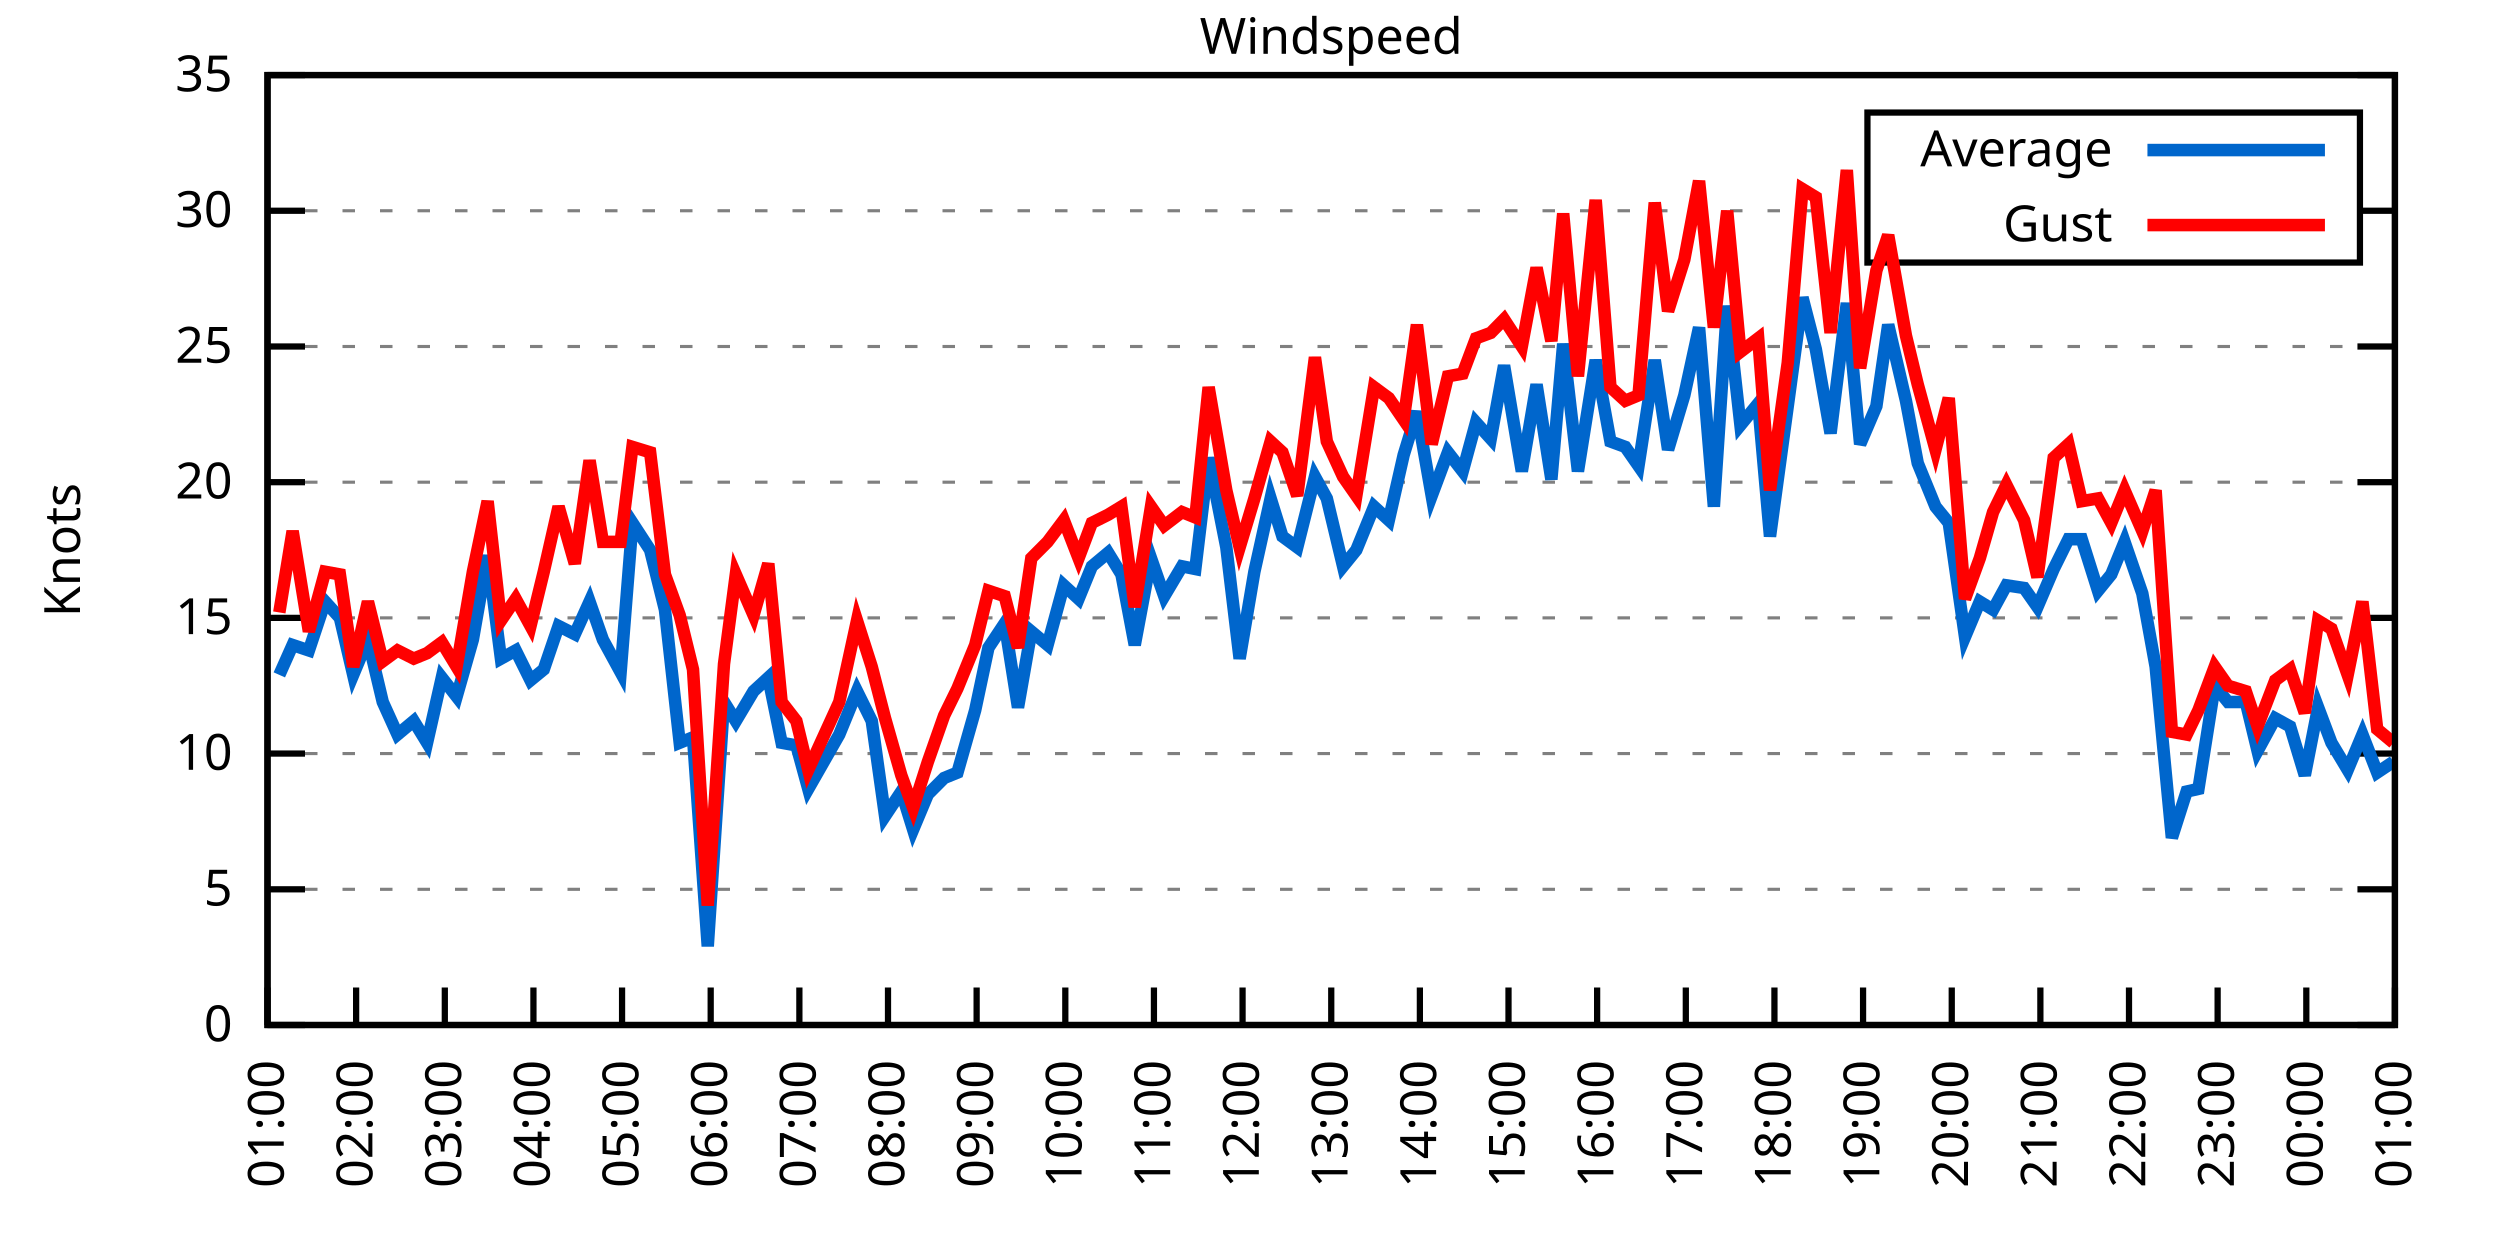
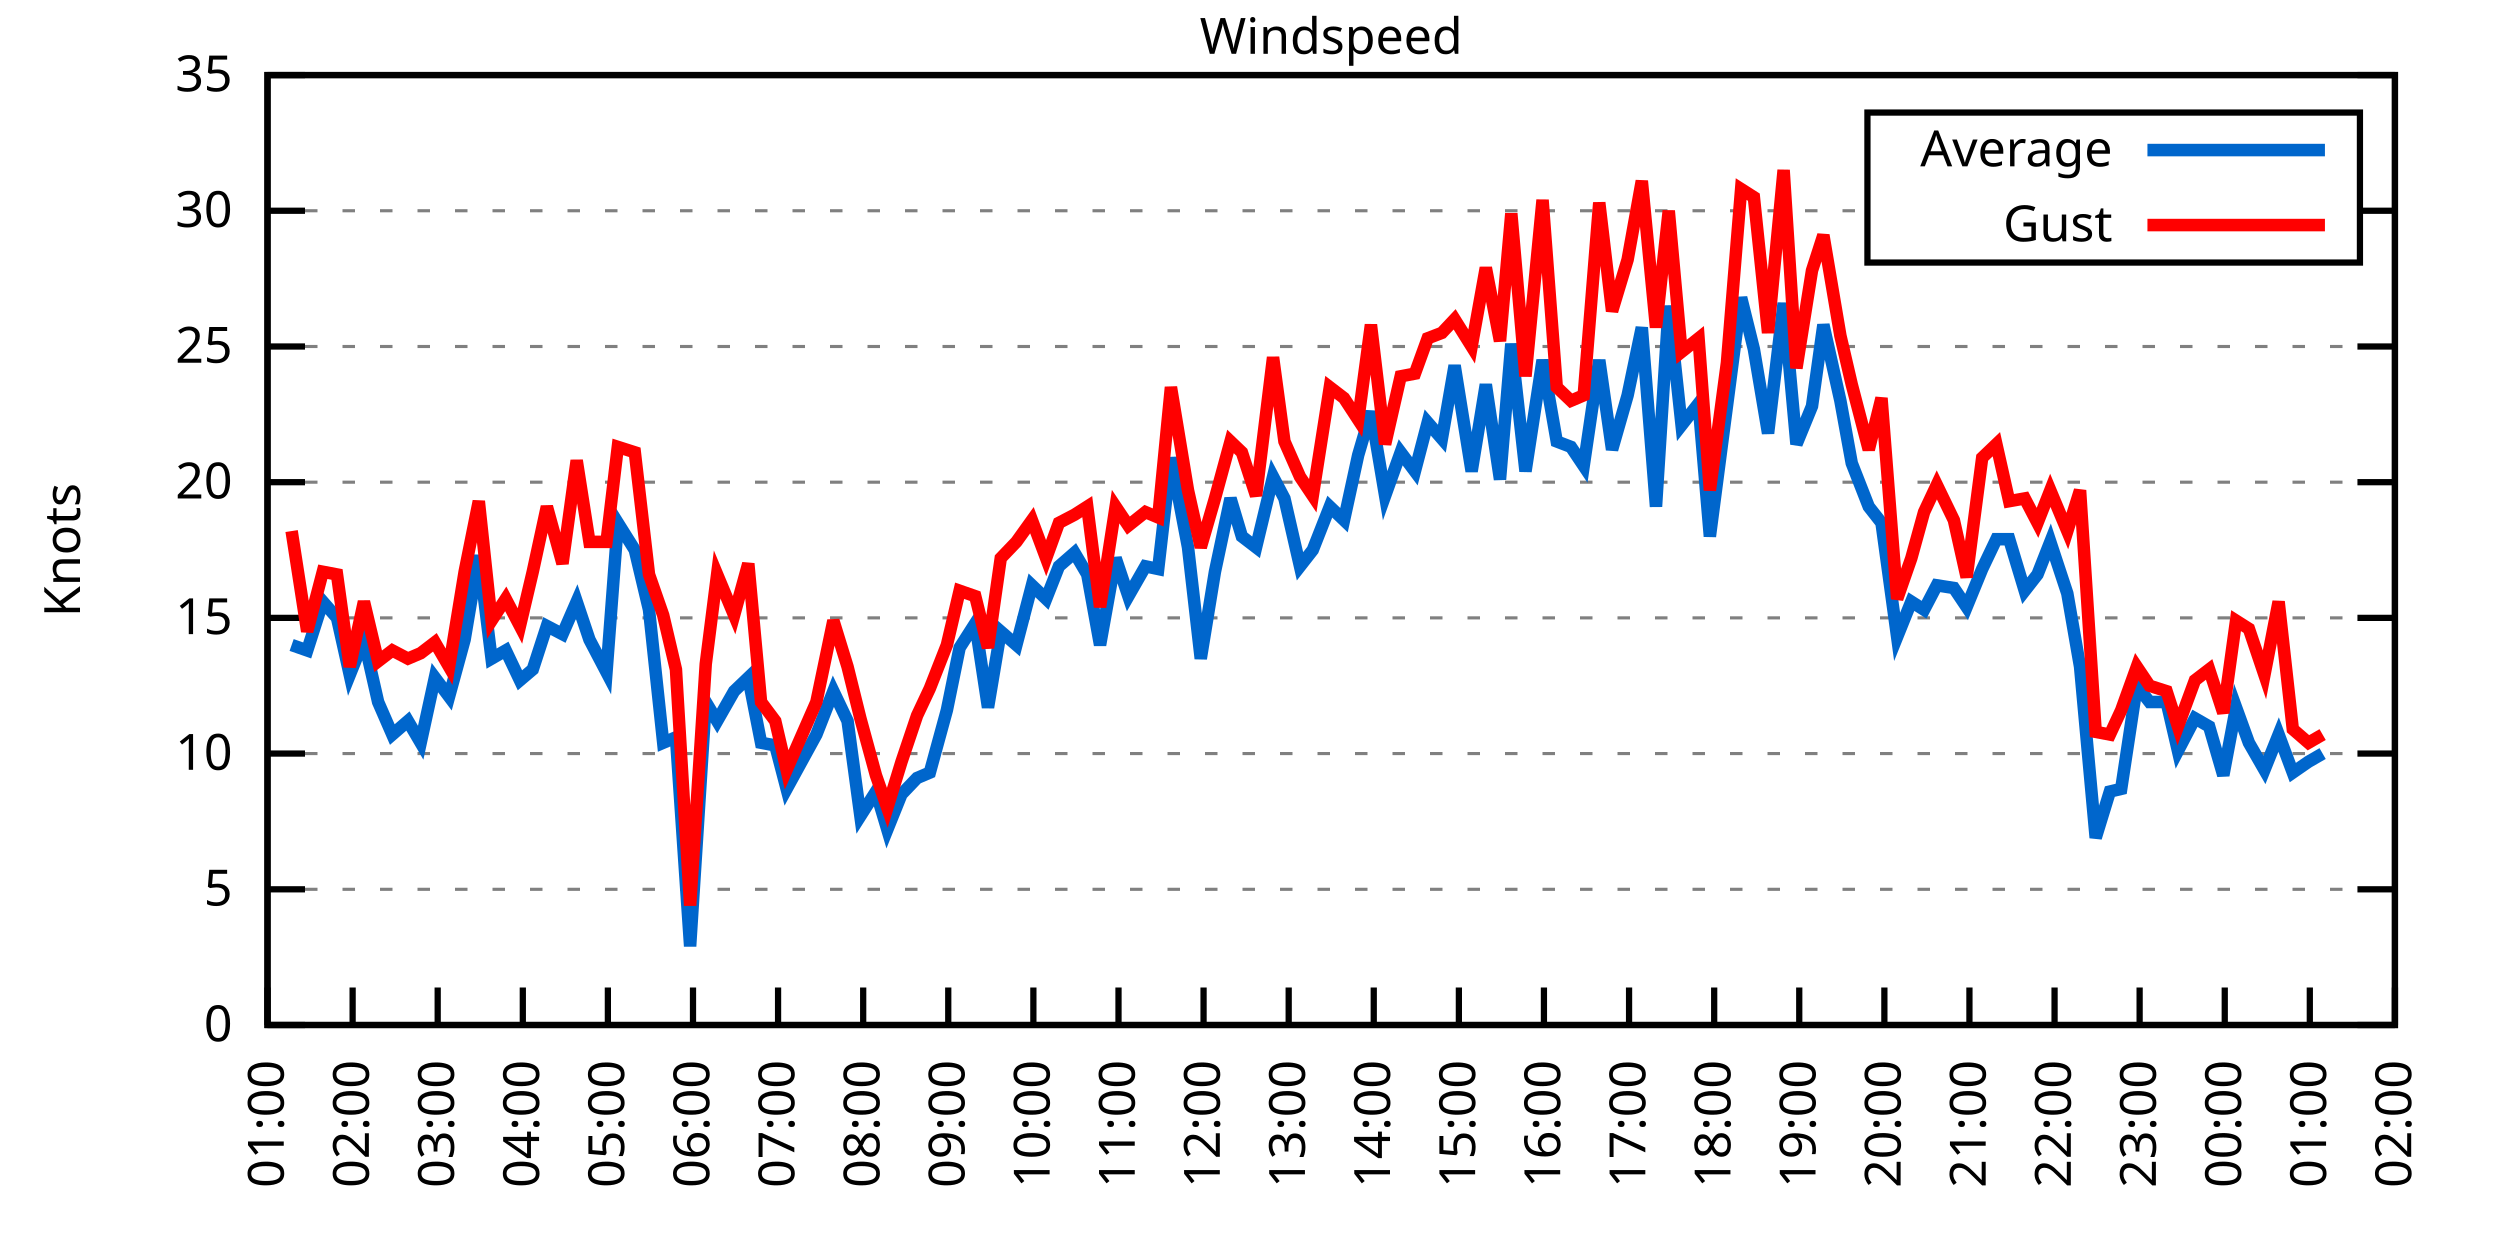
<svg xmlns="http://www.w3.org/2000/svg" xmlns:xlink="http://www.w3.org/1999/xlink" width="400" height="200" viewBox="0 0 400 200">
  <g id="gnuplot_canvas">
    <rect x="0" y="0" width="400" height="200" fill="none" />
    <defs>
      <circle id="gpDot" r="0.5" stroke-width="0.5" stroke="currentColor" />
      <path id="gpPt0" stroke-width="0.333" stroke="currentColor" d="M-1,0 h2 M0,-1 v2" />
      <path id="gpPt1" stroke-width="0.333" stroke="currentColor" d="M-1,-1 L1,1 M1,-1 L-1,1" />
      <path id="gpPt2" stroke-width="0.333" stroke="currentColor" d="M-1,0 L1,0 M0,-1 L0,1 M-1,-1 L1,1 M-1,1 L1,-1" />
      <rect id="gpPt3" stroke-width="0.333" stroke="currentColor" x="-1" y="-1" width="2" height="2" />
      <rect id="gpPt4" stroke-width="0.333" stroke="currentColor" fill="currentColor" x="-1" y="-1" width="2" height="2" />
      <circle id="gpPt5" stroke-width="0.333" stroke="currentColor" cx="0" cy="0" r="1" />
      <use xlink:href="#gpPt5" id="gpPt6" fill="currentColor" stroke="none" />
      <path id="gpPt7" stroke-width="0.333" stroke="currentColor" d="M0,-1.33 L-1.33,0.67 L1.33,0.67 z" />
      <use xlink:href="#gpPt7" id="gpPt8" fill="currentColor" stroke="none" />
      <use xlink:href="#gpPt7" id="gpPt9" stroke="currentColor" transform="rotate(180)" />
      <use xlink:href="#gpPt9" id="gpPt10" fill="currentColor" stroke="none" />
      <use xlink:href="#gpPt3" id="gpPt11" stroke="currentColor" transform="rotate(45)" />
      <use xlink:href="#gpPt11" id="gpPt12" fill="currentColor" stroke="none" />
      <path id="gpPt13" stroke-width="0.333" stroke="currentColor" d="M0,1.330 L1.265,0.411 L0.782,-1.067 L-0.782,-1.076 L-1.265,0.411 z" />
      <use xlink:href="#gpPt13" id="gpPt14" fill="currentColor" stroke="none" />
      <filter id="textbox" filterUnits="objectBoundingBox" x="0" y="0" height="1" width="1">
        <feFlood flood-color="white" flood-opacity="1" result="bgnd" />
        <feComposite in="SourceGraphic" in2="bgnd" operator="atop" />
      </filter>
      <filter id="greybox" filterUnits="objectBoundingBox" x="0" y="0" height="1" width="1">
        <feFlood flood-color="lightgrey" flood-opacity="1" result="grey" />
        <feComposite in="SourceGraphic" in2="grey" operator="atop" />
      </filter>
    </defs>
    <g fill="none" color="white" stroke="currentColor" stroke-width="1.00" stroke-linecap="butt" stroke-linejoin="miter">
</g>
    <g fill="none" color="black" stroke="currentColor" stroke-width="1.00" stroke-linecap="butt" stroke-linejoin="miter">
      <g stroke="none" shape-rendering="crispEdges">
        <polygon fill="rgb(255, 255, 255)" points="42.80,164.00 383.18,164.00 383.18,12.02 42.80,12.02 " />
      </g>
    </g>
    <g fill="none" color="black" stroke="currentColor" stroke-width="1.00" stroke-linecap="butt" stroke-linejoin="miter">
</g>
    <g fill="none" color="black" stroke="black" stroke-width="0.50" stroke-linecap="butt" stroke-linejoin="miter">
</g>
    <g fill="none" color="gray" stroke="currentColor" stroke-width="0.50" stroke-linecap="butt" stroke-linejoin="miter">
      <path stroke="gray" stroke-dasharray="2,4" class="gridline" d="M42.80,164.00 L383.19,164.00  " />
    </g>
    <g fill="none" color="gray" stroke="gray" stroke-width="1.00" stroke-linecap="butt" stroke-linejoin="miter">
</g>
    <g fill="none" color="black" stroke="currentColor" stroke-width="1.00" stroke-linecap="butt" stroke-linejoin="miter">
      <path stroke="black" d="M42.80,164.00 L48.80,164.00 M383.19,164.00 L377.19,164.00  " />
      <g transform="translate(37.20,166.60)" stroke="none" fill="black" font-family="Sans" font-size="8.00" text-anchor="end">
        <text>
          <tspan font-family="Sans"> 0</tspan>
        </text>
      </g>
    </g>
    <g fill="none" color="black" stroke="currentColor" stroke-width="1.00" stroke-linecap="butt" stroke-linejoin="miter">
</g>
    <g fill="none" color="black" stroke="black" stroke-width="0.50" stroke-linecap="butt" stroke-linejoin="miter">
</g>
    <g fill="none" color="gray" stroke="currentColor" stroke-width="0.50" stroke-linecap="butt" stroke-linejoin="miter">
      <path stroke="gray" stroke-dasharray="2,4" class="gridline" d="M42.80,142.29 L383.19,142.29  " />
    </g>
    <g fill="none" color="gray" stroke="gray" stroke-width="1.00" stroke-linecap="butt" stroke-linejoin="miter">
</g>
    <g fill="none" color="black" stroke="currentColor" stroke-width="1.00" stroke-linecap="butt" stroke-linejoin="miter">
      <path stroke="black" d="M42.80,142.29 L48.80,142.29 M383.19,142.29 L377.19,142.29  " />
      <g transform="translate(37.20,144.89)" stroke="none" fill="black" font-family="Sans" font-size="8.00" text-anchor="end">
        <text>
          <tspan font-family="Sans"> 5</tspan>
        </text>
      </g>
    </g>
    <g fill="none" color="black" stroke="currentColor" stroke-width="1.00" stroke-linecap="butt" stroke-linejoin="miter">
</g>
    <g fill="none" color="black" stroke="black" stroke-width="0.50" stroke-linecap="butt" stroke-linejoin="miter">
</g>
    <g fill="none" color="gray" stroke="currentColor" stroke-width="0.50" stroke-linecap="butt" stroke-linejoin="miter">
      <path stroke="gray" stroke-dasharray="2,4" class="gridline" d="M42.80,120.57 L383.19,120.57  " />
    </g>
    <g fill="none" color="gray" stroke="gray" stroke-width="1.00" stroke-linecap="butt" stroke-linejoin="miter">
</g>
    <g fill="none" color="black" stroke="currentColor" stroke-width="1.00" stroke-linecap="butt" stroke-linejoin="miter">
      <path stroke="black" d="M42.80,120.57 L48.80,120.57 M383.19,120.57 L377.19,120.57  " />
      <g transform="translate(37.20,123.17)" stroke="none" fill="black" font-family="Sans" font-size="8.00" text-anchor="end">
        <text>
          <tspan font-family="Sans"> 10</tspan>
        </text>
      </g>
    </g>
    <g fill="none" color="black" stroke="currentColor" stroke-width="1.00" stroke-linecap="butt" stroke-linejoin="miter">
</g>
    <g fill="none" color="black" stroke="black" stroke-width="0.50" stroke-linecap="butt" stroke-linejoin="miter">
</g>
    <g fill="none" color="gray" stroke="currentColor" stroke-width="0.50" stroke-linecap="butt" stroke-linejoin="miter">
      <path stroke="gray" stroke-dasharray="2,4" class="gridline" d="M42.80,98.86 L383.19,98.86  " />
    </g>
    <g fill="none" color="gray" stroke="gray" stroke-width="1.00" stroke-linecap="butt" stroke-linejoin="miter">
</g>
    <g fill="none" color="black" stroke="currentColor" stroke-width="1.00" stroke-linecap="butt" stroke-linejoin="miter">
      <path stroke="black" d="M42.80,98.86 L48.80,98.86 M383.19,98.86 L377.19,98.86  " />
      <g transform="translate(37.20,101.46)" stroke="none" fill="black" font-family="Sans" font-size="8.00" text-anchor="end">
        <text>
          <tspan font-family="Sans"> 15</tspan>
        </text>
      </g>
    </g>
    <g fill="none" color="black" stroke="currentColor" stroke-width="1.00" stroke-linecap="butt" stroke-linejoin="miter">
</g>
    <g fill="none" color="black" stroke="black" stroke-width="0.50" stroke-linecap="butt" stroke-linejoin="miter">
</g>
    <g fill="none" color="gray" stroke="currentColor" stroke-width="0.50" stroke-linecap="butt" stroke-linejoin="miter">
      <path stroke="gray" stroke-dasharray="2,4" class="gridline" d="M42.80,77.15 L383.19,77.15  " />
    </g>
    <g fill="none" color="gray" stroke="gray" stroke-width="1.00" stroke-linecap="butt" stroke-linejoin="miter">
</g>
    <g fill="none" color="black" stroke="currentColor" stroke-width="1.00" stroke-linecap="butt" stroke-linejoin="miter">
      <path stroke="black" d="M42.80,77.15 L48.80,77.15 M383.19,77.15 L377.19,77.15  " />
      <g transform="translate(37.20,79.75)" stroke="none" fill="black" font-family="Sans" font-size="8.00" text-anchor="end">
        <text>
          <tspan font-family="Sans"> 20</tspan>
        </text>
      </g>
    </g>
    <g fill="none" color="black" stroke="currentColor" stroke-width="1.00" stroke-linecap="butt" stroke-linejoin="miter">
</g>
    <g fill="none" color="black" stroke="black" stroke-width="0.50" stroke-linecap="butt" stroke-linejoin="miter">
</g>
    <g fill="none" color="gray" stroke="currentColor" stroke-width="0.50" stroke-linecap="butt" stroke-linejoin="miter">
      <path stroke="gray" stroke-dasharray="2,4" class="gridline" d="M42.80,55.44 L383.19,55.44  " />
    </g>
    <g fill="none" color="gray" stroke="gray" stroke-width="1.00" stroke-linecap="butt" stroke-linejoin="miter">
</g>
    <g fill="none" color="black" stroke="currentColor" stroke-width="1.00" stroke-linecap="butt" stroke-linejoin="miter">
      <path stroke="black" d="M42.80,55.44 L48.80,55.44 M383.19,55.44 L377.19,55.44  " />
      <g transform="translate(37.20,58.04)" stroke="none" fill="black" font-family="Sans" font-size="8.00" text-anchor="end">
        <text>
          <tspan font-family="Sans"> 25</tspan>
        </text>
      </g>
    </g>
    <g fill="none" color="black" stroke="currentColor" stroke-width="1.00" stroke-linecap="butt" stroke-linejoin="miter">
</g>
    <g fill="none" color="black" stroke="black" stroke-width="0.50" stroke-linecap="butt" stroke-linejoin="miter">
</g>
    <g fill="none" color="gray" stroke="currentColor" stroke-width="0.50" stroke-linecap="butt" stroke-linejoin="miter">
      <path stroke="gray" stroke-dasharray="2,4" class="gridline" d="M42.80,33.72 L298.79,33.72 M377.59,33.72 L383.19,33.72  " />
    </g>
    <g fill="none" color="gray" stroke="gray" stroke-width="1.00" stroke-linecap="butt" stroke-linejoin="miter">
</g>
    <g fill="none" color="black" stroke="currentColor" stroke-width="1.00" stroke-linecap="butt" stroke-linejoin="miter">
      <path stroke="black" d="M42.80,33.72 L48.80,33.72 M383.19,33.72 L377.19,33.72  " />
      <g transform="translate(37.20,36.32)" stroke="none" fill="black" font-family="Sans" font-size="8.00" text-anchor="end">
        <text>
          <tspan font-family="Sans"> 30</tspan>
        </text>
      </g>
    </g>
    <g fill="none" color="black" stroke="currentColor" stroke-width="1.00" stroke-linecap="butt" stroke-linejoin="miter">
</g>
    <g fill="none" color="black" stroke="black" stroke-width="0.50" stroke-linecap="butt" stroke-linejoin="miter">
</g>
    <g fill="none" color="gray" stroke="currentColor" stroke-width="0.50" stroke-linecap="butt" stroke-linejoin="miter">
      <path stroke="gray" stroke-dasharray="2,4" class="gridline" d="M42.80,12.01 L383.19,12.01  " />
    </g>
    <g fill="none" color="gray" stroke="gray" stroke-width="1.00" stroke-linecap="butt" stroke-linejoin="miter">
</g>
    <g fill="none" color="black" stroke="currentColor" stroke-width="1.00" stroke-linecap="butt" stroke-linejoin="miter">
      <path stroke="black" d="M42.80,12.01 L48.80,12.01 M383.19,12.01 L377.19,12.01  " />
      <g transform="translate(37.20,14.61)" stroke="none" fill="black" font-family="Sans" font-size="8.00" text-anchor="end">
        <text>
          <tspan font-family="Sans"> 35</tspan>
        </text>
      </g>
    </g>
    <g fill="none" color="black" stroke="currentColor" stroke-width="1.00" stroke-linecap="butt" stroke-linejoin="miter">
      <path stroke="black" d="M42.80,164.00 L42.80,158.00  " />
      <g transform="translate(45.40,169.60) rotate(270.00)" stroke="none" fill="black" font-family="Sans" font-size="8.00" text-anchor="end">
        <text>
          <tspan font-family="Sans">01:00</tspan>
        </text>
      </g>
    </g>
    <g fill="none" color="black" stroke="currentColor" stroke-width="1.00" stroke-linecap="butt" stroke-linejoin="miter">
-       <path stroke="black" d="M56.98,164.00 L56.98,158.00  " />
-       <g transform="translate(59.58,169.60) rotate(270.00)" stroke="none" fill="black" font-family="Sans" font-size="8.00" text-anchor="end">
+       <path stroke="black" d="M56.42,164.00 L56.42,158.00  " />
+       <g transform="translate(59.02,169.60) rotate(270.00)" stroke="none" fill="black" font-family="Sans" font-size="8.00" text-anchor="end">
        <text>
          <tspan font-family="Sans">02:00</tspan>
        </text>
      </g>
    </g>
    <g fill="none" color="black" stroke="currentColor" stroke-width="1.00" stroke-linecap="butt" stroke-linejoin="miter">
-       <path stroke="black" d="M71.17,164.00 L71.17,158.00  " />
-       <g transform="translate(73.77,169.60) rotate(270.00)" stroke="none" fill="black" font-family="Sans" font-size="8.00" text-anchor="end">
+       <path stroke="black" d="M70.03,164.00 L70.03,158.00  " />
+       <g transform="translate(72.63,169.60) rotate(270.00)" stroke="none" fill="black" font-family="Sans" font-size="8.00" text-anchor="end">
        <text>
          <tspan font-family="Sans">03:00</tspan>
        </text>
      </g>
    </g>
    <g fill="none" color="black" stroke="currentColor" stroke-width="1.00" stroke-linecap="butt" stroke-linejoin="miter">
-       <path stroke="black" d="M85.35,164.00 L85.35,158.00  " />
-       <g transform="translate(87.95,169.60) rotate(270.00)" stroke="none" fill="black" font-family="Sans" font-size="8.00" text-anchor="end">
+       <path stroke="black" d="M83.65,164.00 L83.65,158.00  " />
+       <g transform="translate(86.25,169.60) rotate(270.00)" stroke="none" fill="black" font-family="Sans" font-size="8.00" text-anchor="end">
        <text>
          <tspan font-family="Sans">04:00</tspan>
        </text>
      </g>
    </g>
    <g fill="none" color="black" stroke="currentColor" stroke-width="1.00" stroke-linecap="butt" stroke-linejoin="miter">
-       <path stroke="black" d="M99.53,164.00 L99.53,158.00  " />
-       <g transform="translate(102.13,169.60) rotate(270.00)" stroke="none" fill="black" font-family="Sans" font-size="8.00" text-anchor="end">
+       <path stroke="black" d="M97.26,164.00 L97.26,158.00  " />
+       <g transform="translate(99.86,169.60) rotate(270.00)" stroke="none" fill="black" font-family="Sans" font-size="8.00" text-anchor="end">
        <text>
          <tspan font-family="Sans">05:00</tspan>
        </text>
      </g>
    </g>
    <g fill="none" color="black" stroke="currentColor" stroke-width="1.00" stroke-linecap="butt" stroke-linejoin="miter">
-       <path stroke="black" d="M113.71,164.00 L113.71,158.00  " />
-       <g transform="translate(116.31,169.60) rotate(270.00)" stroke="none" fill="black" font-family="Sans" font-size="8.00" text-anchor="end">
+       <path stroke="black" d="M110.88,164.00 L110.88,158.00  " />
+       <g transform="translate(113.48,169.60) rotate(270.00)" stroke="none" fill="black" font-family="Sans" font-size="8.00" text-anchor="end">
        <text>
          <tspan font-family="Sans">06:00</tspan>
        </text>
      </g>
    </g>
    <g fill="none" color="black" stroke="currentColor" stroke-width="1.00" stroke-linecap="butt" stroke-linejoin="miter">
-       <path stroke="black" d="M127.90,164.00 L127.90,158.00  " />
-       <g transform="translate(130.50,169.60) rotate(270.00)" stroke="none" fill="black" font-family="Sans" font-size="8.00" text-anchor="end">
+       <path stroke="black" d="M124.49,164.00 L124.49,158.00  " />
+       <g transform="translate(127.09,169.60) rotate(270.00)" stroke="none" fill="black" font-family="Sans" font-size="8.00" text-anchor="end">
        <text>
          <tspan font-family="Sans">07:00</tspan>
        </text>
      </g>
    </g>
    <g fill="none" color="black" stroke="currentColor" stroke-width="1.00" stroke-linecap="butt" stroke-linejoin="miter">
-       <path stroke="black" d="M142.08,164.00 L142.08,158.00  " />
-       <g transform="translate(144.68,169.60) rotate(270.00)" stroke="none" fill="black" font-family="Sans" font-size="8.00" text-anchor="end">
+       <path stroke="black" d="M138.11,164.00 L138.11,158.00  " />
+       <g transform="translate(140.71,169.60) rotate(270.00)" stroke="none" fill="black" font-family="Sans" font-size="8.00" text-anchor="end">
        <text>
          <tspan font-family="Sans">08:00</tspan>
        </text>
      </g>
    </g>
    <g fill="none" color="black" stroke="currentColor" stroke-width="1.00" stroke-linecap="butt" stroke-linejoin="miter">
-       <path stroke="black" d="M156.26,164.00 L156.26,158.00  " />
-       <g transform="translate(158.86,169.60) rotate(270.00)" stroke="none" fill="black" font-family="Sans" font-size="8.00" text-anchor="end">
+       <path stroke="black" d="M151.72,164.00 L151.72,158.00  " />
+       <g transform="translate(154.32,169.60) rotate(270.00)" stroke="none" fill="black" font-family="Sans" font-size="8.00" text-anchor="end">
        <text>
          <tspan font-family="Sans">09:00</tspan>
        </text>
      </g>
    </g>
    <g fill="none" color="black" stroke="currentColor" stroke-width="1.00" stroke-linecap="butt" stroke-linejoin="miter">
-       <path stroke="black" d="M170.45,164.00 L170.45,158.00  " />
-       <g transform="translate(173.05,169.60) rotate(270.00)" stroke="none" fill="black" font-family="Sans" font-size="8.00" text-anchor="end">
+       <path stroke="black" d="M165.34,164.00 L165.34,158.00  " />
+       <g transform="translate(167.94,169.60) rotate(270.00)" stroke="none" fill="black" font-family="Sans" font-size="8.00" text-anchor="end">
        <text>
          <tspan font-family="Sans">10:00</tspan>
        </text>
      </g>
    </g>
    <g fill="none" color="black" stroke="currentColor" stroke-width="1.00" stroke-linecap="butt" stroke-linejoin="miter">
-       <path stroke="black" d="M184.63,164.00 L184.63,158.00  " />
-       <g transform="translate(187.23,169.60) rotate(270.00)" stroke="none" fill="black" font-family="Sans" font-size="8.00" text-anchor="end">
+       <path stroke="black" d="M178.96,164.00 L178.96,158.00  " />
+       <g transform="translate(181.56,169.60) rotate(270.00)" stroke="none" fill="black" font-family="Sans" font-size="8.00" text-anchor="end">
        <text>
          <tspan font-family="Sans">11:00</tspan>
        </text>
      </g>
    </g>
    <g fill="none" color="black" stroke="currentColor" stroke-width="1.00" stroke-linecap="butt" stroke-linejoin="miter">
-       <path stroke="black" d="M198.81,164.00 L198.81,158.00  " />
-       <g transform="translate(201.41,169.60) rotate(270.00)" stroke="none" fill="black" font-family="Sans" font-size="8.00" text-anchor="end">
+       <path stroke="black" d="M192.57,164.00 L192.57,158.00  " />
+       <g transform="translate(195.17,169.60) rotate(270.00)" stroke="none" fill="black" font-family="Sans" font-size="8.00" text-anchor="end">
        <text>
          <tspan font-family="Sans">12:00</tspan>
        </text>
      </g>
    </g>
    <g fill="none" color="black" stroke="currentColor" stroke-width="1.00" stroke-linecap="butt" stroke-linejoin="miter">
-       <path stroke="black" d="M213.00,164.00 L213.00,158.00  " />
-       <g transform="translate(215.60,169.60) rotate(270.00)" stroke="none" fill="black" font-family="Sans" font-size="8.00" text-anchor="end">
+       <path stroke="black" d="M206.19,164.00 L206.19,158.00  " />
+       <g transform="translate(208.79,169.60) rotate(270.00)" stroke="none" fill="black" font-family="Sans" font-size="8.00" text-anchor="end">
        <text>
          <tspan font-family="Sans">13:00</tspan>
        </text>
      </g>
    </g>
    <g fill="none" color="black" stroke="currentColor" stroke-width="1.00" stroke-linecap="butt" stroke-linejoin="miter">
-       <path stroke="black" d="M227.18,164.00 L227.18,158.00  " />
-       <g transform="translate(229.78,169.60) rotate(270.00)" stroke="none" fill="black" font-family="Sans" font-size="8.00" text-anchor="end">
+       <path stroke="black" d="M219.80,164.00 L219.80,158.00  " />
+       <g transform="translate(222.40,169.60) rotate(270.00)" stroke="none" fill="black" font-family="Sans" font-size="8.00" text-anchor="end">
        <text>
          <tspan font-family="Sans">14:00</tspan>
        </text>
      </g>
    </g>
    <g fill="none" color="black" stroke="currentColor" stroke-width="1.00" stroke-linecap="butt" stroke-linejoin="miter">
-       <path stroke="black" d="M241.36,164.00 L241.36,158.00  " />
-       <g transform="translate(243.96,169.60) rotate(270.00)" stroke="none" fill="black" font-family="Sans" font-size="8.00" text-anchor="end">
+       <path stroke="black" d="M233.42,164.00 L233.42,158.00  " />
+       <g transform="translate(236.02,169.60) rotate(270.00)" stroke="none" fill="black" font-family="Sans" font-size="8.00" text-anchor="end">
        <text>
          <tspan font-family="Sans">15:00</tspan>
        </text>
      </g>
    </g>
    <g fill="none" color="black" stroke="currentColor" stroke-width="1.00" stroke-linecap="butt" stroke-linejoin="miter">
-       <path stroke="black" d="M255.54,164.00 L255.54,158.00  " />
-       <g transform="translate(258.14,169.60) rotate(270.00)" stroke="none" fill="black" font-family="Sans" font-size="8.00" text-anchor="end">
+       <path stroke="black" d="M247.03,164.00 L247.03,158.00  " />
+       <g transform="translate(249.63,169.60) rotate(270.00)" stroke="none" fill="black" font-family="Sans" font-size="8.00" text-anchor="end">
        <text>
          <tspan font-family="Sans">16:00</tspan>
        </text>
      </g>
    </g>
    <g fill="none" color="black" stroke="currentColor" stroke-width="1.00" stroke-linecap="butt" stroke-linejoin="miter">
-       <path stroke="black" d="M269.73,164.00 L269.73,158.00  " />
-       <g transform="translate(272.33,169.60) rotate(270.00)" stroke="none" fill="black" font-family="Sans" font-size="8.00" text-anchor="end">
+       <path stroke="black" d="M260.65,164.00 L260.65,158.00  " />
+       <g transform="translate(263.25,169.60) rotate(270.00)" stroke="none" fill="black" font-family="Sans" font-size="8.00" text-anchor="end">
        <text>
          <tspan font-family="Sans">17:00</tspan>
        </text>
      </g>
    </g>
    <g fill="none" color="black" stroke="currentColor" stroke-width="1.00" stroke-linecap="butt" stroke-linejoin="miter">
-       <path stroke="black" d="M283.91,164.00 L283.91,158.00  " />
-       <g transform="translate(286.51,169.60) rotate(270.00)" stroke="none" fill="black" font-family="Sans" font-size="8.00" text-anchor="end">
+       <path stroke="black" d="M274.27,164.00 L274.27,158.00  " />
+       <g transform="translate(276.87,169.60) rotate(270.00)" stroke="none" fill="black" font-family="Sans" font-size="8.00" text-anchor="end">
        <text>
          <tspan font-family="Sans">18:00</tspan>
        </text>
      </g>
    </g>
    <g fill="none" color="black" stroke="currentColor" stroke-width="1.00" stroke-linecap="butt" stroke-linejoin="miter">
-       <path stroke="black" d="M298.09,164.00 L298.09,158.00  " />
-       <g transform="translate(300.69,169.60) rotate(270.00)" stroke="none" fill="black" font-family="Sans" font-size="8.00" text-anchor="end">
+       <path stroke="black" d="M287.88,164.00 L287.88,158.00  " />
+       <g transform="translate(290.48,169.60) rotate(270.00)" stroke="none" fill="black" font-family="Sans" font-size="8.00" text-anchor="end">
        <text>
          <tspan font-family="Sans">19:00</tspan>
        </text>
      </g>
    </g>
    <g fill="none" color="black" stroke="currentColor" stroke-width="1.00" stroke-linecap="butt" stroke-linejoin="miter">
-       <path stroke="black" d="M312.28,164.00 L312.28,158.00  " />
-       <g transform="translate(314.88,169.60) rotate(270.00)" stroke="none" fill="black" font-family="Sans" font-size="8.00" text-anchor="end">
+       <path stroke="black" d="M301.50,164.00 L301.50,158.00  " />
+       <g transform="translate(304.10,169.60) rotate(270.00)" stroke="none" fill="black" font-family="Sans" font-size="8.00" text-anchor="end">
        <text>
          <tspan font-family="Sans">20:00</tspan>
        </text>
      </g>
    </g>
    <g fill="none" color="black" stroke="currentColor" stroke-width="1.00" stroke-linecap="butt" stroke-linejoin="miter">
-       <path stroke="black" d="M326.46,164.00 L326.46,158.00  " />
-       <g transform="translate(329.06,169.60) rotate(270.00)" stroke="none" fill="black" font-family="Sans" font-size="8.00" text-anchor="end">
+       <path stroke="black" d="M315.11,164.00 L315.11,158.00  " />
+       <g transform="translate(317.71,169.60) rotate(270.00)" stroke="none" fill="black" font-family="Sans" font-size="8.00" text-anchor="end">
        <text>
          <tspan font-family="Sans">21:00</tspan>
        </text>
      </g>
    </g>
    <g fill="none" color="black" stroke="currentColor" stroke-width="1.00" stroke-linecap="butt" stroke-linejoin="miter">
-       <path stroke="black" d="M340.64,164.00 L340.64,158.00  " />
-       <g transform="translate(343.24,169.60) rotate(270.00)" stroke="none" fill="black" font-family="Sans" font-size="8.00" text-anchor="end">
+       <path stroke="black" d="M328.73,164.00 L328.73,158.00  " />
+       <g transform="translate(331.33,169.60) rotate(270.00)" stroke="none" fill="black" font-family="Sans" font-size="8.00" text-anchor="end">
        <text>
          <tspan font-family="Sans">22:00</tspan>
        </text>
      </g>
    </g>
    <g fill="none" color="black" stroke="currentColor" stroke-width="1.00" stroke-linecap="butt" stroke-linejoin="miter">
-       <path stroke="black" d="M354.82,164.00 L354.82,158.00  " />
-       <g transform="translate(357.42,169.60) rotate(270.00)" stroke="none" fill="black" font-family="Sans" font-size="8.00" text-anchor="end">
+       <path stroke="black" d="M342.34,164.00 L342.34,158.00  " />
+       <g transform="translate(344.94,169.60) rotate(270.00)" stroke="none" fill="black" font-family="Sans" font-size="8.00" text-anchor="end">
        <text>
          <tspan font-family="Sans">23:00</tspan>
        </text>
      </g>
    </g>
    <g fill="none" color="black" stroke="currentColor" stroke-width="1.00" stroke-linecap="butt" stroke-linejoin="miter">
-       <path stroke="black" d="M369.01,164.00 L369.01,158.00  " />
-       <g transform="translate(371.61,169.60) rotate(270.00)" stroke="none" fill="black" font-family="Sans" font-size="8.00" text-anchor="end">
+       <path stroke="black" d="M355.96,164.00 L355.96,158.00  " />
+       <g transform="translate(358.56,169.60) rotate(270.00)" stroke="none" fill="black" font-family="Sans" font-size="8.00" text-anchor="end">
        <text>
          <tspan font-family="Sans">00:00</tspan>
+         </text>
+       </g>
+     </g>
+     <g fill="none" color="black" stroke="currentColor" stroke-width="1.00" stroke-linecap="butt" stroke-linejoin="miter">
+       <path stroke="black" d="M369.57,164.00 L369.57,158.00  " />
+       <g transform="translate(372.17,169.60) rotate(270.00)" stroke="none" fill="black" font-family="Sans" font-size="8.00" text-anchor="end">
+         <text>
+           <tspan font-family="Sans">01:00</tspan>
        </text>
      </g>
    </g>
    <g fill="none" color="black" stroke="currentColor" stroke-width="1.00" stroke-linecap="butt" stroke-linejoin="miter">
      <path stroke="black" d="M383.19,164.00 L383.19,158.00  " />
      <g transform="translate(385.79,169.60) rotate(270.00)" stroke="none" fill="black" font-family="Sans" font-size="8.00" text-anchor="end">
        <text>
-           <tspan font-family="Sans">01:00</tspan>
+           <tspan font-family="Sans">02:00</tspan>
        </text>
      </g>
    </g>
    <g fill="none" color="black" stroke="currentColor" stroke-width="1.00" stroke-linecap="butt" stroke-linejoin="miter">
</g>
    <g fill="none" color="black" stroke="currentColor" stroke-width="1.00" stroke-linecap="butt" stroke-linejoin="miter">
      <path stroke="black" d="M42.80,12.01 L42.80,164.00 L383.19,164.00 L383.19,12.01 L42.80,12.01 Z  " />
    </g>
    <g fill="none" color="black" stroke="currentColor" stroke-width="1.00" stroke-linecap="butt" stroke-linejoin="miter">
</g>
    <g fill="none" color="black" stroke="currentColor" stroke-width="1.00" stroke-linecap="butt" stroke-linejoin="miter">
      <path stroke="black" d="M298.79,42.01 L298.79,18.01 L377.59,18.01 L377.59,42.01 L298.79,42.01 Z  " />
    </g>
    <g id="Windspeed_plot_1">
      <g fill="none" color="white" stroke="black" stroke-width="2.00" stroke-linecap="butt" stroke-linejoin="miter">
</g>
      <g fill="none" color="black" stroke="currentColor" stroke-width="2.00" stroke-linecap="butt" stroke-linejoin="miter">
        <g transform="translate(337.99,26.61)" stroke="none" fill="black" font-family="Sans" font-size="8.00" text-anchor="end">
          <text>
            <tspan font-family="Sans">Average</tspan>
          </text>
        </g>
      </g>
      <g fill="none" color="black" stroke="currentColor" stroke-width="2.00" stroke-linecap="butt" stroke-linejoin="miter">
-         <path stroke="rgb(  0, 102, 204)" d="M343.59,24.01 L371.99,24.01 M44.69,107.98 L46.82,103.20 L49.42,104.07 L52.02,96.26 L54.38,98.86 L56.51,107.98   L58.87,102.34 L61.24,112.32 L63.60,117.53 L66.20,115.36 L68.33,118.84 L70.69,108.42 L73.06,111.45 L75.66,102.34   L78.02,88.87 L80.15,105.38 L82.51,104.07 L84.88,108.85 L87.00,107.11 L89.37,100.16 L91.97,101.47 L94.33,96.26   L96.46,102.34 L99.30,107.55 L101.19,83.66 L104.02,88.00 L106.39,97.56 L108.75,118.84 L110.88,117.97 L113.24,151.41   L115.84,112.32 L117.73,115.36 L120.57,110.59 L122.93,108.42 L125.06,118.84 L127.42,119.27 L129.32,126.22 L134.28,117.53   L137.12,110.59 L139.48,115.36 L141.61,130.56 L144.21,126.65 L146.10,132.73 L148.46,127.09 L151.06,124.48 L153.19,123.61   L156.03,113.63 L158.15,103.64 L160.75,99.73 L162.88,113.19 L165.01,101.03 L167.61,103.20 L170.21,93.65 L172.57,95.82   L174.70,90.61 L177.30,88.44 L179.43,91.91 L181.56,103.20 L184.16,89.31 L186.28,95.39 L189.12,90.61 L191.25,91.04   L193.38,73.24 L196.21,87.57 L198.34,105.38 L200.70,91.48 L203.30,79.75 L205.19,85.83 L207.56,87.57 L210.39,76.28   L212.29,79.75 L214.89,90.61 L217.01,88.00 L219.85,81.06 L222.21,83.23 L224.58,72.81 L226.71,65.86 L229.07,79.32   L231.67,72.37 L234.03,75.41 L236.16,67.59 L238.52,70.20 L240.65,58.48 L243.49,75.41 L245.85,61.52 L248.22,76.71   L250.11,55.00 L252.47,75.41 L255.31,57.61 L257.67,70.63 L260.04,71.50 L262.16,74.54 L264.76,57.61 L266.89,71.94   L269.49,63.25 L271.85,52.40 L274.22,81.06 L276.35,48.92 L278.47,68.03 L281.31,64.56 L283.20,85.83 L286.04,64.99   L288.40,47.62 L290.53,55.87 L292.89,69.33 L295.49,48.49 L297.62,71.07 L300.22,64.99 L302.11,51.96 L304.95,64.12   L306.84,74.11 L309.68,81.06 L311.80,83.66 L314.40,101.90 L316.77,96.26 L318.89,97.56 L321.02,93.65 L323.86,94.08   L325.99,97.12 L328.59,91.04 L330.95,86.27 L333.08,86.27 L335.68,94.52 L337.80,91.91 L339.93,86.70 L342.77,94.95   L344.90,106.68 L347.50,134.04 L349.86,126.65 L351.75,126.22 L354.35,109.72 L356.48,112.32 L359.32,112.32 L361.21,120.14   L364.04,114.93 L366.41,116.23 L368.77,124.05 L370.90,113.19 L373.03,118.84 L375.63,123.18 L377.99,117.53 L380.35,123.61   L382.95,121.88  " />
+         <path stroke="rgb(  0, 102, 204)" d="M343.59,24.01 L371.99,24.01 M46.66,103.20 L49.15,104.07 L51.65,96.26 L53.92,98.86 L55.96,107.98 L58.23,102.34   L60.50,112.32 L62.77,117.53 L65.27,115.36 L67.31,118.84 L69.58,108.42 L71.85,111.45 L74.34,102.34 L76.61,88.87   L78.65,105.38 L80.92,104.07 L83.19,108.85 L85.24,107.11 L87.50,100.16 L90.00,101.47 L92.27,96.26 L94.31,102.34   L97.04,107.55 L98.85,83.66 L101.57,88.00 L103.84,97.56 L106.11,118.84 L108.15,117.97 L110.42,151.41 L112.92,112.32   L114.74,115.36 L117.46,110.59 L119.73,108.42 L121.77,118.84 L124.04,119.27 L125.86,126.22 L130.62,117.53 L133.34,110.59   L135.61,115.36 L137.66,130.56 L140.15,126.65 L141.97,132.73 L144.24,127.09 L146.73,124.48 L148.77,123.61 L151.50,113.63   L153.54,103.64 L156.04,99.73 L158.08,113.19 L160.12,101.03 L162.62,103.20 L165.11,93.65 L167.38,95.82 L169.43,90.61   L171.92,88.44 L173.96,91.91 L176.01,103.20 L178.50,89.31 L180.54,95.39 L183.27,90.61 L185.31,91.04 L187.35,73.24   L190.08,87.57 L192.12,105.38 L194.39,91.48 L196.88,79.75 L198.70,85.83 L200.97,87.57 L203.69,76.28 L205.51,79.75   L208.00,90.61 L210.04,88.00 L212.77,81.06 L215.04,83.23 L217.31,72.81 L219.35,65.86 L221.62,79.32 L224.11,72.37   L226.38,75.41 L228.43,67.59 L230.70,70.20 L232.74,58.48 L235.46,75.41 L237.73,61.52 L240.00,76.71 L241.81,55.00   L244.08,75.41 L246.81,57.61 L249.08,70.63 L251.35,71.50 L253.39,74.54 L255.88,57.61 L257.93,71.94 L260.42,63.25   L262.69,52.40 L264.96,81.06 L267.00,48.92 L269.05,68.03 L271.77,64.56 L273.58,85.83 L276.31,64.99 L278.58,47.62   L280.62,55.87 L282.89,69.33 L285.38,48.49 L287.43,71.07 L289.92,64.99 L291.74,51.96 L294.46,64.12 L296.28,74.11   L299.00,81.06 L301.04,83.66 L303.54,101.90 L305.81,96.26 L307.85,97.56 L309.89,93.65 L312.62,94.08 L314.66,97.12   L317.15,91.04 L319.42,86.27 L321.47,86.27 L323.96,94.52 L326.00,91.91 L328.05,86.70 L330.77,94.95 L332.81,106.68   L335.31,134.04 L337.58,126.65 L339.39,126.22 L341.89,109.72 L343.93,112.32 L346.65,112.32 L348.47,120.14 L351.19,114.93   L353.46,116.23 L355.73,124.05 L357.77,113.19 L359.82,118.84 L362.31,123.18 L364.58,117.53 L366.85,123.61 L369.35,121.88   L371.62,120.57  " />
      </g>
    </g>
    <g id="Windspeed_plot_2">
      <g fill="none" color="black" stroke="currentColor" stroke-width="2.00" stroke-linecap="butt" stroke-linejoin="miter">
        <g transform="translate(337.99,38.61)" stroke="none" fill="black" font-family="Sans" font-size="8.00" text-anchor="end">
          <text>
            <tspan font-family="Sans">Gust</tspan>
          </text>
        </g>
      </g>
      <g fill="none" color="black" stroke="currentColor" stroke-width="2.00" stroke-linecap="butt" stroke-linejoin="miter">
-         <path stroke="rgb(255,   0,   0)" d="M343.59,36.01 L371.99,36.01 M44.69,97.99 L46.82,84.97 L49.42,101.03 L52.02,91.48 L54.38,91.91 L56.51,106.68   L58.87,96.26 L61.24,105.81 L63.60,104.07 L66.20,105.38 L68.33,104.51 L70.69,102.77 L73.06,106.68 L75.66,91.48   L78.02,80.19 L80.15,99.30 L82.51,95.82 L84.88,100.16 L87.00,91.48 L89.37,81.06 L91.97,90.18 L94.33,73.67   L96.46,86.70 L99.30,86.70 L101.19,71.50 L104.02,72.37 L106.39,91.91 L108.75,98.43 L110.88,107.11 L113.24,144.89   L115.84,106.24 L117.73,91.91 L120.57,98.43 L122.93,90.18 L125.06,112.32 L127.42,115.36 L129.32,123.18 L134.28,112.32   L137.12,99.30 L139.48,106.68 L141.61,114.93 L144.21,124.05 L146.10,129.26 L148.46,121.88 L151.06,114.49 L153.19,110.15   L156.03,103.20 L158.15,94.52 L160.75,95.39 L162.88,103.64 L165.01,89.31 L167.61,86.70 L170.21,83.23 L172.57,89.31   L174.70,83.66 L177.30,82.36 L179.43,81.06 L181.56,97.12 L184.16,81.06 L186.28,84.10 L189.12,81.93 L191.25,82.79   L193.38,61.95 L196.21,78.45 L198.34,87.57 L200.70,79.75 L203.30,70.63 L205.19,72.37 L207.56,79.32 L210.39,57.17   L212.29,70.63 L214.89,76.28 L217.01,79.32 L219.85,61.95 L222.21,63.69 L224.58,67.16 L226.71,51.96 L229.07,71.07   L231.67,60.21 L234.03,59.78 L236.16,54.13 L238.52,53.26 L240.65,51.09 L243.49,55.44 L245.85,42.84 L248.22,54.57   L250.11,34.16 L252.47,60.21 L255.31,31.99 L257.67,61.95 L260.04,64.12 L262.16,63.25 L264.76,32.42 L266.89,49.79   L269.49,41.54 L271.85,28.95 L274.22,52.40 L276.35,33.72 L278.47,56.30 L281.31,54.13 L283.20,78.45 L286.04,58.04   L288.40,30.25 L290.53,31.55 L292.89,53.26 L295.49,27.21 L297.62,58.91 L300.22,43.28 L302.11,37.63 L304.95,53.70   L306.84,61.52 L309.68,71.94 L311.80,63.69 L314.40,95.82 L316.77,89.31 L318.89,81.93 L321.02,77.58 L323.86,83.23   L325.99,92.35 L328.59,73.24 L330.95,71.07 L333.08,80.19 L335.68,79.75 L337.80,83.66 L339.93,78.45 L342.77,84.97   L344.90,78.45 L347.50,117.10 L349.86,117.53 L351.75,113.63 L354.35,106.68 L356.48,109.72 L359.32,110.59 L361.21,116.23   L364.04,108.85 L366.41,107.11 L368.77,114.06 L370.90,99.30 L373.03,100.60 L375.63,107.98 L377.99,96.26 L380.35,116.67   L382.95,118.84  " />
+         <path stroke="rgb(255,   0,   0)" d="M343.59,36.01 L371.99,36.01 M46.66,84.97 L49.15,101.03 L51.65,91.48 L53.92,91.91 L55.96,106.68 L58.23,96.26   L60.50,105.81 L62.77,104.07 L65.27,105.38 L67.31,104.51 L69.58,102.77 L71.85,106.68 L74.34,91.48 L76.61,80.19   L78.65,99.30 L80.92,95.82 L83.19,100.16 L85.24,91.48 L87.50,81.06 L90.00,90.18 L92.27,73.67 L94.31,86.70   L97.04,86.70 L98.85,71.50 L101.57,72.37 L103.84,91.91 L106.11,98.43 L108.15,107.11 L110.42,144.89 L112.92,106.24   L114.74,91.91 L117.46,98.43 L119.73,90.18 L121.77,112.32 L124.04,115.36 L125.86,123.18 L130.62,112.32 L133.34,99.30   L135.61,106.68 L137.66,114.93 L140.15,124.05 L141.97,129.26 L144.24,121.88 L146.73,114.49 L148.77,110.15 L151.50,103.20   L153.54,94.52 L156.04,95.39 L158.08,103.64 L160.12,89.31 L162.62,86.70 L165.11,83.23 L167.38,89.31 L169.43,83.66   L171.92,82.36 L173.96,81.06 L176.01,97.12 L178.50,81.06 L180.54,84.10 L183.27,81.93 L185.31,82.79 L187.35,61.95   L190.08,78.45 L192.12,87.57 L194.39,79.75 L196.88,70.63 L198.70,72.37 L200.97,79.32 L203.69,57.17 L205.51,70.63   L208.00,76.28 L210.04,79.32 L212.77,61.95 L215.04,63.69 L217.31,67.16 L219.35,51.96 L221.62,71.07 L224.11,60.21   L226.38,59.78 L228.43,54.13 L230.70,53.26 L232.74,51.09 L235.46,55.44 L237.73,42.84 L240.00,54.57 L241.81,34.16   L244.08,60.21 L246.81,31.99 L249.08,61.95 L251.35,64.12 L253.39,63.25 L255.88,32.42 L257.93,49.79 L260.42,41.54   L262.69,28.95 L264.96,52.40 L267.00,33.72 L269.05,56.30 L271.77,54.13 L273.58,78.45 L276.31,58.04 L278.58,30.25   L280.62,31.55 L282.89,53.26 L285.38,27.21 L287.43,58.91 L289.92,43.28 L291.74,37.63 L294.46,53.70 L296.28,61.52   L299.00,71.94 L301.04,63.69 L303.54,95.82 L305.81,89.31 L307.85,81.93 L309.89,77.58 L312.62,83.23 L314.66,92.35   L317.15,73.24 L319.42,71.07 L321.47,80.19 L323.96,79.75 L326.00,83.66 L328.05,78.45 L330.77,84.97 L332.81,78.45   L335.31,117.10 L337.58,117.53 L339.39,113.63 L341.89,106.68 L343.93,109.72 L346.65,110.59 L348.47,116.23 L351.19,108.85   L353.46,107.11 L355.73,114.06 L357.77,99.30 L359.82,100.60 L362.31,107.98 L364.58,96.26 L366.85,116.67 L369.35,118.84   L371.62,117.53  " />
      </g>
    </g>
    <g fill="none" color="black" stroke="currentColor" stroke-width="2.00" stroke-linecap="butt" stroke-linejoin="miter">
</g>
    <g fill="none" color="black" stroke="black" stroke-width="1.00" stroke-linecap="butt" stroke-linejoin="miter">
</g>
    <g fill="none" color="black" stroke="currentColor" stroke-width="1.00" stroke-linecap="butt" stroke-linejoin="miter">
      <path stroke="black" d="M42.80,12.01 L42.80,164.00 L383.19,164.00 L383.19,12.01 L42.80,12.01 Z  " />
      <g transform="translate(12.80,88.01) rotate(270.00)" stroke="none" fill="black" font-family="Sans" font-size="8.00" text-anchor="middle">
        <text>
          <tspan font-family="Sans">Knots</tspan>
        </text>
      </g>
    </g>
    <g fill="none" color="black" stroke="currentColor" stroke-width="1.00" stroke-linecap="butt" stroke-linejoin="miter">
</g>
    <g fill="none" color="black" stroke="currentColor" stroke-width="1.00" stroke-linecap="butt" stroke-linejoin="miter">
      <g transform="translate(212.99,8.61)" stroke="none" fill="black" font-family="Sans" font-size="8.00" text-anchor="middle">
        <text>
          <tspan font-family="Sans">Windspeed</tspan>
        </text>
      </g>
    </g>
    <g fill="none" color="black" stroke="currentColor" stroke-width="1.00" stroke-linecap="butt" stroke-linejoin="miter">
</g>
  </g>
</svg>
